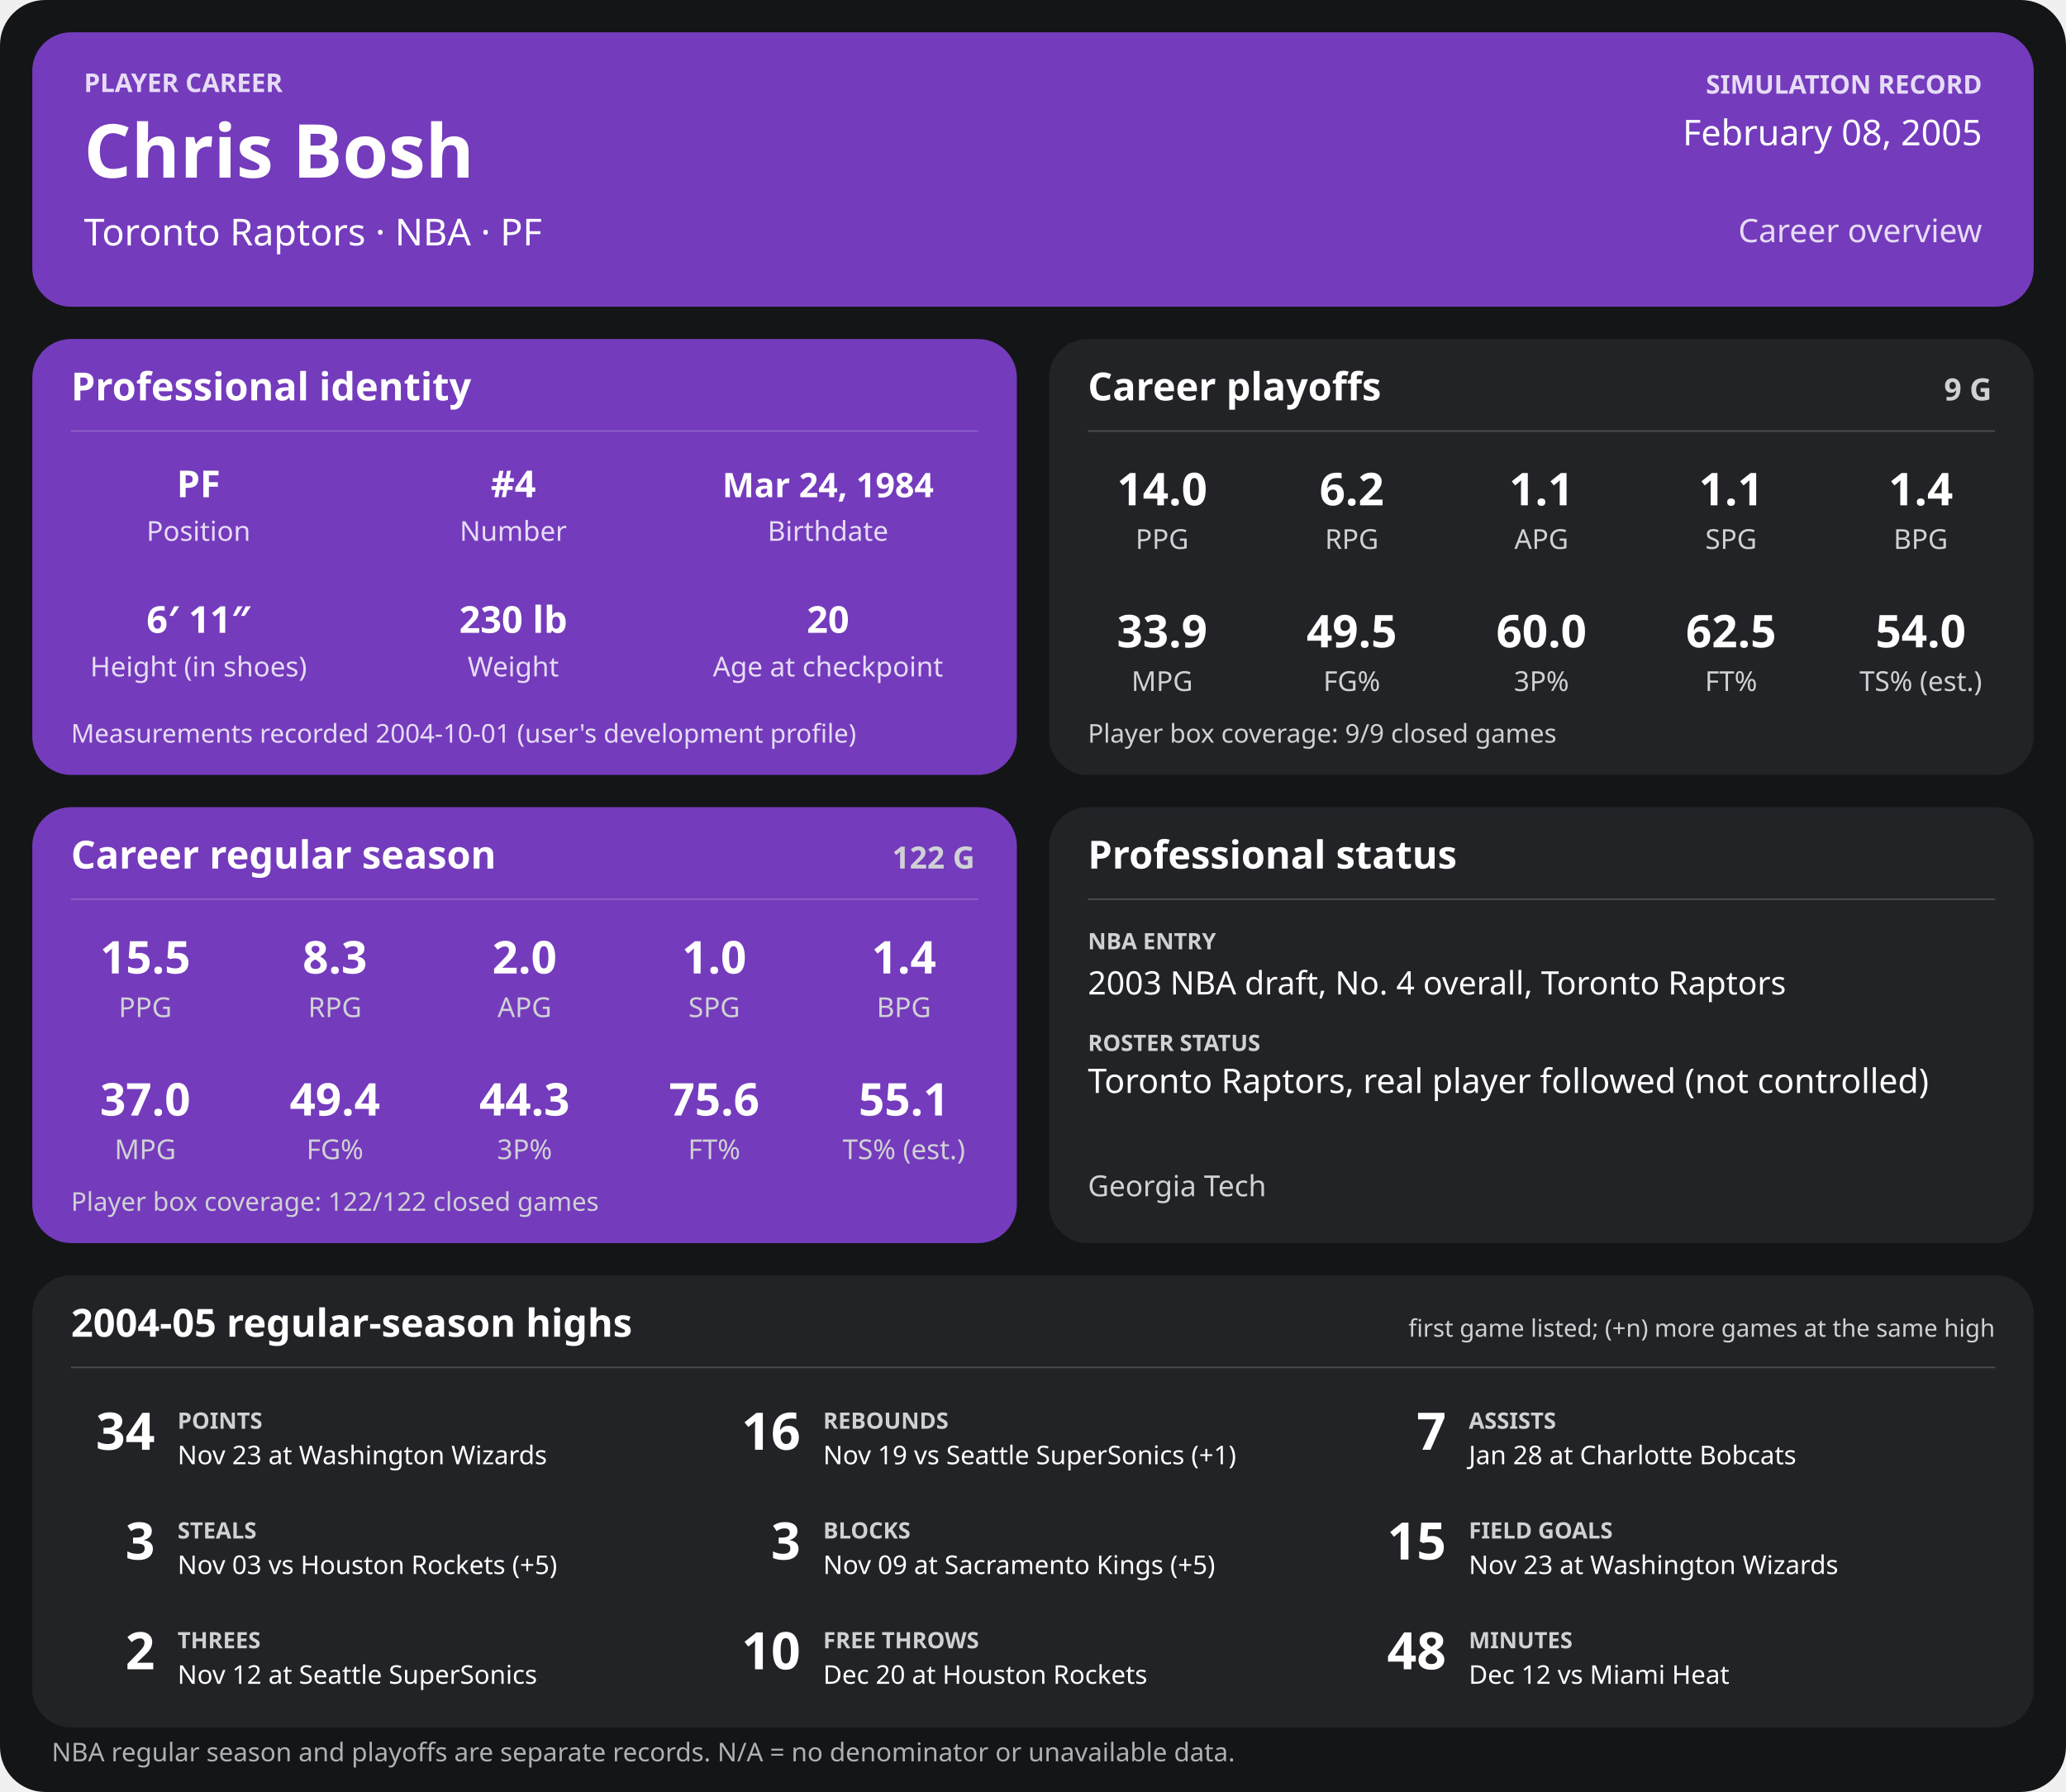
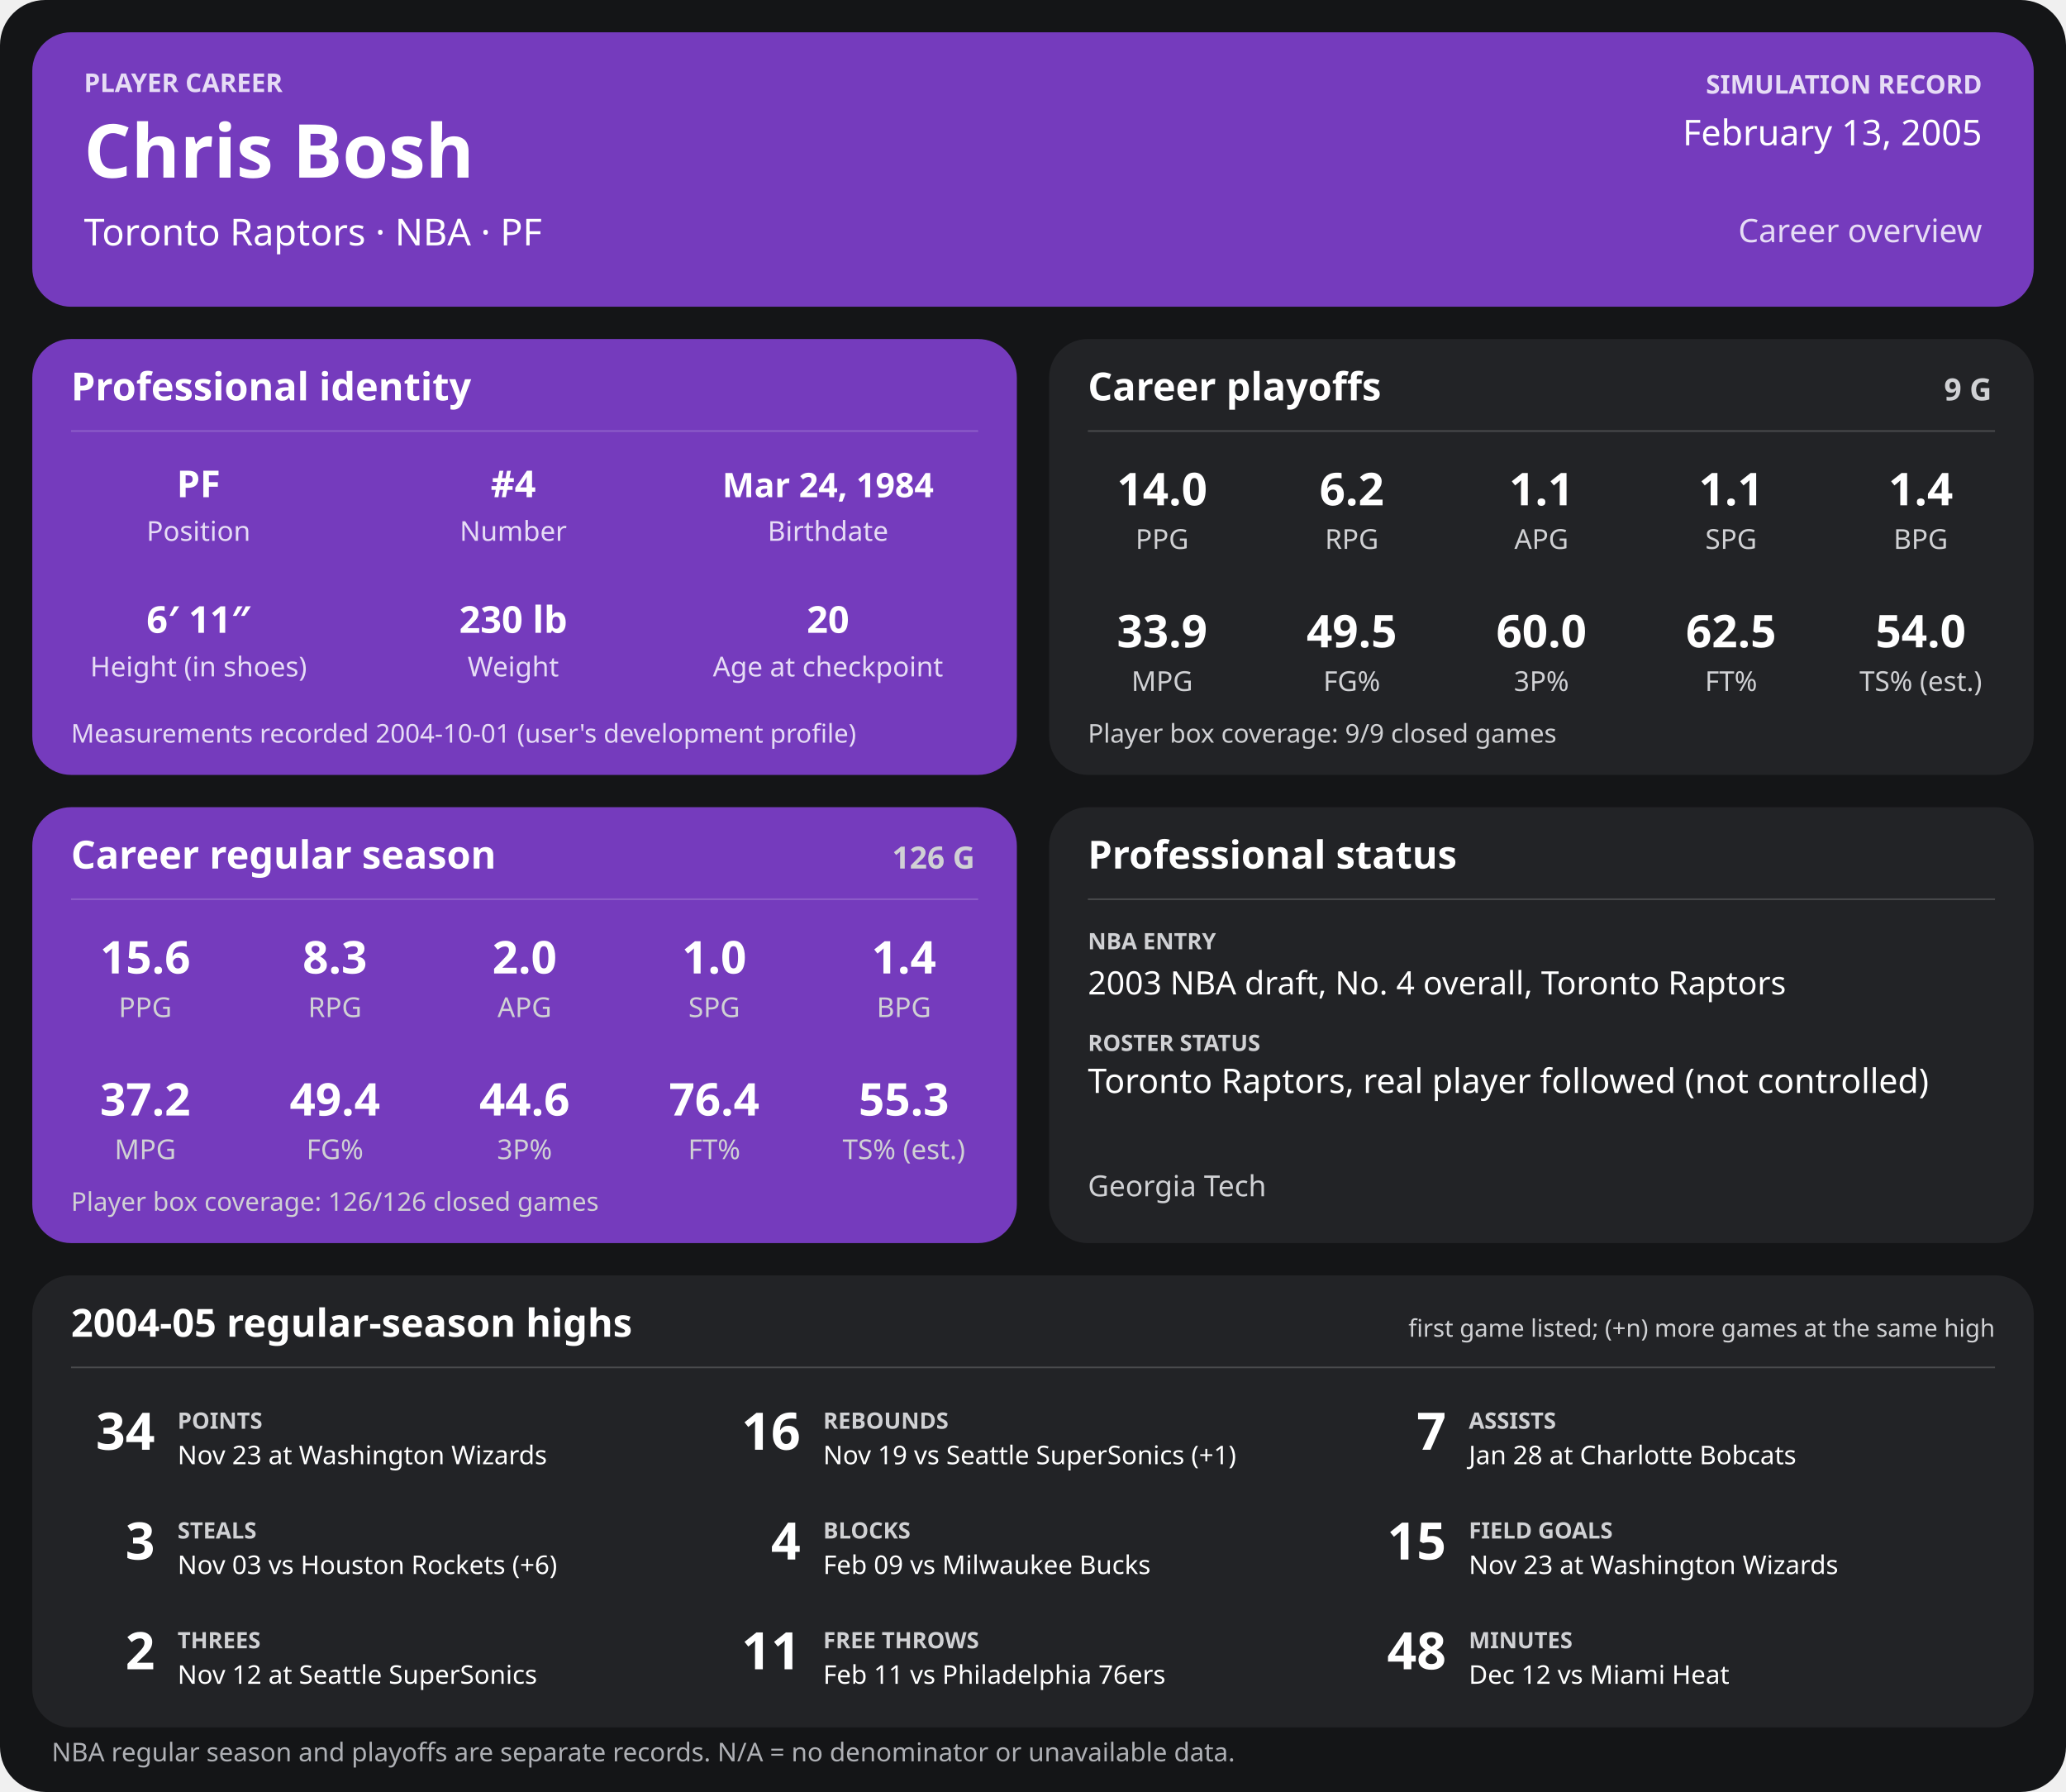
<svg xmlns="http://www.w3.org/2000/svg" width="1280" height="1110" viewBox="0 0 1280 1110" role="img" aria-labelledby="title desc">
  <rect width="1280" height="1110" rx="28" fill="#141517" />
  <g>
    <rect x="20" y="20" width="1240" height="170" rx="24" fill="#753bbd" />
    <text x="52" y="57" font-family="sans-serif" fill="#e6dcf5" font-size="16" font-weight="700" text-anchor="start">PLAYER CAREER</text>
    <text x="52" y="110" font-family="sans-serif" fill="#ffffff" font-size="46" font-weight="700" text-anchor="start">Chris Bosh</text>
    <text x="52" y="152" font-family="sans-serif" fill="#ffffff" font-size="23" font-weight="400" text-anchor="start">Toronto Raptors  ·  NBA  ·  PF</text>
    <text x="1228" y="58" font-family="sans-serif" fill="#e6dcf5" font-size="16" font-weight="700" text-anchor="end">SIMULATION RECORD</text>
-     <text x="1228" y="90" font-family="sans-serif" fill="#ffffff" font-size="22" font-weight="500" text-anchor="end">February 08, 2005</text>
+     <text x="1228" y="90" font-family="sans-serif" fill="#ffffff" font-size="22" font-weight="500" text-anchor="end">February 13, 2005</text>
    <text x="1228" y="150" font-family="sans-serif" fill="#e6dcf5" font-size="20" font-weight="500" text-anchor="end">Career overview</text>
    <rect x="20" y="210" width="610" height="270" rx="24" fill="#753bbd" />
    <text x="44" y="248" font-family="sans-serif" fill="#ffffff" font-size="24" font-weight="700" text-anchor="start">Professional identity</text>
    <line x1="44" y1="267" x2="606" y2="267" stroke="#ffffff" stroke-opacity="0.18" />
    <text x="123" y="308" font-family="sans-serif" fill="#ffffff" font-size="23" font-weight="600" text-anchor="middle">PF</text>
    <text x="123" y="335" font-family="sans-serif" fill="#e6dcf5" font-size="17" font-weight="400" text-anchor="middle">Position</text>
    <text x="318" y="308" font-family="sans-serif" fill="#ffffff" font-size="23" font-weight="600" text-anchor="middle">#4</text>
    <text x="318" y="335" font-family="sans-serif" fill="#e6dcf5" font-size="17" font-weight="400" text-anchor="middle">Number</text>
    <text x="513" y="308" font-family="sans-serif" fill="#ffffff" font-size="21" font-weight="600" text-anchor="middle">Mar 24, 1984</text>
    <text x="513" y="335" font-family="sans-serif" fill="#e6dcf5" font-size="17" font-weight="400" text-anchor="middle">Birthdate</text>
    <text x="123" y="392" font-family="sans-serif" fill="#ffffff" font-size="23" font-weight="600" text-anchor="middle">6′ 11″</text>
    <text x="123" y="419" font-family="sans-serif" fill="#e6dcf5" font-size="17" font-weight="400" text-anchor="middle">Height (in shoes)</text>
    <text x="318" y="392" font-family="sans-serif" fill="#ffffff" font-size="23" font-weight="600" text-anchor="middle">230 lb</text>
    <text x="318" y="419" font-family="sans-serif" fill="#e6dcf5" font-size="17" font-weight="400" text-anchor="middle">Weight</text>
    <text x="513" y="392" font-family="sans-serif" fill="#ffffff" font-size="23" font-weight="600" text-anchor="middle">20</text>
    <text x="513" y="419" font-family="sans-serif" fill="#e6dcf5" font-size="17" font-weight="400" text-anchor="middle">Age at checkpoint</text>
    <text x="44" y="460" font-family="sans-serif" fill="#e6dcf5" font-size="16" font-weight="400" text-anchor="start">Measurements recorded 2004-10-01 (user's development profile)</text>
    <rect x="650" y="210" width="610" height="270" rx="24" fill="#222326" />
    <text x="674" y="248" font-family="sans-serif" fill="#ffffff" font-size="24" font-weight="700" text-anchor="start">Career playoffs</text>
    <text x="1234" y="248" font-family="sans-serif" fill="#d0d1d4" font-size="19" font-weight="700" text-anchor="end">9 G</text>
    <line x1="674" y1="267" x2="1236" y2="267" stroke="#ffffff" stroke-opacity="0.18" />
    <text x="720.0" y="313" font-family="sans-serif" fill="#ffffff" font-size="28" font-weight="600" text-anchor="middle">14.0</text>
    <text x="720.0" y="340" font-family="sans-serif" fill="#d0d1d4" font-size="17" font-weight="400" text-anchor="middle">PPG</text>
    <text x="837.5" y="313" font-family="sans-serif" fill="#ffffff" font-size="28" font-weight="600" text-anchor="middle">6.2</text>
    <text x="837.5" y="340" font-family="sans-serif" fill="#d0d1d4" font-size="17" font-weight="400" text-anchor="middle">RPG</text>
    <text x="955.0" y="313" font-family="sans-serif" fill="#ffffff" font-size="28" font-weight="600" text-anchor="middle">1.1</text>
    <text x="955.0" y="340" font-family="sans-serif" fill="#d0d1d4" font-size="17" font-weight="400" text-anchor="middle">APG</text>
    <text x="1072.5" y="313" font-family="sans-serif" fill="#ffffff" font-size="28" font-weight="600" text-anchor="middle">1.1</text>
    <text x="1072.5" y="340" font-family="sans-serif" fill="#d0d1d4" font-size="17" font-weight="400" text-anchor="middle">SPG</text>
    <text x="1190.0" y="313" font-family="sans-serif" fill="#ffffff" font-size="28" font-weight="600" text-anchor="middle">1.4</text>
    <text x="1190.0" y="340" font-family="sans-serif" fill="#d0d1d4" font-size="17" font-weight="400" text-anchor="middle">BPG</text>
    <text x="720.0" y="401" font-family="sans-serif" fill="#ffffff" font-size="28" font-weight="600" text-anchor="middle">33.9</text>
    <text x="720.0" y="428" font-family="sans-serif" fill="#d0d1d4" font-size="17" font-weight="400" text-anchor="middle">MPG</text>
    <text x="837.5" y="401" font-family="sans-serif" fill="#ffffff" font-size="28" font-weight="600" text-anchor="middle">49.5</text>
    <text x="837.5" y="428" font-family="sans-serif" fill="#d0d1d4" font-size="17" font-weight="400" text-anchor="middle">FG%</text>
    <text x="955.0" y="401" font-family="sans-serif" fill="#ffffff" font-size="28" font-weight="600" text-anchor="middle">60.0</text>
    <text x="955.0" y="428" font-family="sans-serif" fill="#d0d1d4" font-size="17" font-weight="400" text-anchor="middle">3P%</text>
    <text x="1072.5" y="401" font-family="sans-serif" fill="#ffffff" font-size="28" font-weight="600" text-anchor="middle">62.5</text>
    <text x="1072.5" y="428" font-family="sans-serif" fill="#d0d1d4" font-size="17" font-weight="400" text-anchor="middle">FT%</text>
    <text x="1190.0" y="401" font-family="sans-serif" fill="#ffffff" font-size="28" font-weight="600" text-anchor="middle">54.0</text>
    <text x="1190.0" y="428" font-family="sans-serif" fill="#d0d1d4" font-size="17" font-weight="400" text-anchor="middle">TS% (est.)</text>
    <text x="674" y="460" font-family="sans-serif" fill="#d0d1d4" font-size="16" font-weight="400" text-anchor="start">Player box coverage: 9/9 closed games</text>
    <rect x="20" y="500" width="610" height="270" rx="24" fill="#753bbd" />
    <text x="44" y="538" font-family="sans-serif" fill="#ffffff" font-size="24" font-weight="700" text-anchor="start">Career regular season</text>
-     <text x="604" y="538" font-family="sans-serif" fill="#d0d1d4" font-size="19" font-weight="700" text-anchor="end">122 G</text>
+     <text x="604" y="538" font-family="sans-serif" fill="#d0d1d4" font-size="19" font-weight="700" text-anchor="end">126 G</text>
    <line x1="44" y1="557" x2="606" y2="557" stroke="#ffffff" stroke-opacity="0.18" />
-     <text x="90.0" y="603" font-family="sans-serif" fill="#ffffff" font-size="28" font-weight="600" text-anchor="middle">15.5</text>
+     <text x="90.0" y="603" font-family="sans-serif" fill="#ffffff" font-size="28" font-weight="600" text-anchor="middle">15.6</text>
    <text x="90.0" y="630" font-family="sans-serif" fill="#d0d1d4" font-size="17" font-weight="400" text-anchor="middle">PPG</text>
    <text x="207.5" y="603" font-family="sans-serif" fill="#ffffff" font-size="28" font-weight="600" text-anchor="middle">8.3</text>
    <text x="207.5" y="630" font-family="sans-serif" fill="#d0d1d4" font-size="17" font-weight="400" text-anchor="middle">RPG</text>
    <text x="325.0" y="603" font-family="sans-serif" fill="#ffffff" font-size="28" font-weight="600" text-anchor="middle">2.0</text>
    <text x="325.0" y="630" font-family="sans-serif" fill="#d0d1d4" font-size="17" font-weight="400" text-anchor="middle">APG</text>
    <text x="442.5" y="603" font-family="sans-serif" fill="#ffffff" font-size="28" font-weight="600" text-anchor="middle">1.0</text>
    <text x="442.5" y="630" font-family="sans-serif" fill="#d0d1d4" font-size="17" font-weight="400" text-anchor="middle">SPG</text>
    <text x="560.0" y="603" font-family="sans-serif" fill="#ffffff" font-size="28" font-weight="600" text-anchor="middle">1.4</text>
    <text x="560.0" y="630" font-family="sans-serif" fill="#d0d1d4" font-size="17" font-weight="400" text-anchor="middle">BPG</text>
-     <text x="90.0" y="691" font-family="sans-serif" fill="#ffffff" font-size="28" font-weight="600" text-anchor="middle">37.0</text>
+     <text x="90.0" y="691" font-family="sans-serif" fill="#ffffff" font-size="28" font-weight="600" text-anchor="middle">37.2</text>
    <text x="90.0" y="718" font-family="sans-serif" fill="#d0d1d4" font-size="17" font-weight="400" text-anchor="middle">MPG</text>
    <text x="207.5" y="691" font-family="sans-serif" fill="#ffffff" font-size="28" font-weight="600" text-anchor="middle">49.4</text>
    <text x="207.5" y="718" font-family="sans-serif" fill="#d0d1d4" font-size="17" font-weight="400" text-anchor="middle">FG%</text>
-     <text x="325.0" y="691" font-family="sans-serif" fill="#ffffff" font-size="28" font-weight="600" text-anchor="middle">44.3</text>
+     <text x="325.0" y="691" font-family="sans-serif" fill="#ffffff" font-size="28" font-weight="600" text-anchor="middle">44.6</text>
    <text x="325.0" y="718" font-family="sans-serif" fill="#d0d1d4" font-size="17" font-weight="400" text-anchor="middle">3P%</text>
-     <text x="442.5" y="691" font-family="sans-serif" fill="#ffffff" font-size="28" font-weight="600" text-anchor="middle">75.6</text>
+     <text x="442.5" y="691" font-family="sans-serif" fill="#ffffff" font-size="28" font-weight="600" text-anchor="middle">76.4</text>
    <text x="442.5" y="718" font-family="sans-serif" fill="#d0d1d4" font-size="17" font-weight="400" text-anchor="middle">FT%</text>
-     <text x="560.0" y="691" font-family="sans-serif" fill="#ffffff" font-size="28" font-weight="600" text-anchor="middle">55.1</text>
+     <text x="560.0" y="691" font-family="sans-serif" fill="#ffffff" font-size="28" font-weight="600" text-anchor="middle">55.3</text>
    <text x="560.0" y="718" font-family="sans-serif" fill="#d0d1d4" font-size="17" font-weight="400" text-anchor="middle">TS% (est.)</text>
-     <text x="44" y="750" font-family="sans-serif" fill="#d0d1d4" font-size="16" font-weight="400" text-anchor="start">Player box coverage: 122/122 closed games</text>
+     <text x="44" y="750" font-family="sans-serif" fill="#d0d1d4" font-size="16" font-weight="400" text-anchor="start">Player box coverage: 126/126 closed games</text>
    <rect x="650" y="500" width="610" height="270" rx="24" fill="#222326" />
    <text x="674" y="538" font-family="sans-serif" fill="#ffffff" font-size="24" font-weight="700" text-anchor="start">Professional status</text>
    <line x1="674" y1="557" x2="1236" y2="557" stroke="#ffffff" stroke-opacity="0.18" />
    <text x="674" y="588" font-family="sans-serif" fill="#d0d1d4" font-size="14" font-weight="700" text-anchor="start">NBA ENTRY</text>
    <text x="674" y="616" font-family="sans-serif" fill="#ffffff" font-size="20" font-weight="500" text-anchor="start">2003 NBA draft, No. 4 overall, Toronto Raptors</text>
    <text x="674" y="651" font-family="sans-serif" fill="#d0d1d4" font-size="14" font-weight="700" text-anchor="start">ROSTER STATUS</text>
    <text x="674" y="677" font-family="sans-serif" fill="#ffffff" font-size="21" font-weight="500" text-anchor="start">Toronto Raptors, real player followed (not controlled)</text>
    <text x="674" y="741" font-family="sans-serif" fill="#d0d1d4" font-size="18" font-weight="400" text-anchor="start">Georgia Tech</text>
    <rect x="20" y="790" width="1240" height="280" rx="24" fill="#222326" />
    <text x="44" y="828" font-family="sans-serif" fill="#ffffff" font-size="24" font-weight="700" text-anchor="start">2004-05 regular-season highs</text>
    <text x="1236" y="828" font-family="sans-serif" fill="#d0d1d4" font-size="15" font-weight="400" text-anchor="end">first game listed; (+n) more games at the same high</text>
    <line x1="44" y1="847" x2="1236" y2="847" stroke="#ffffff" stroke-opacity="0.18" />
    <text x="96" y="898" font-family="sans-serif" fill="#ffffff" font-size="32" font-weight="700" text-anchor="end">34</text>
    <text x="110" y="885" font-family="sans-serif" fill="#d0d1d4" font-size="14" font-weight="700" text-anchor="start">POINTS</text>
    <text x="110" y="907" font-family="sans-serif" fill="#ffffff" font-size="16" font-weight="400" text-anchor="start">Nov 23 at Washington Wizards</text>
    <text x="496" y="898" font-family="sans-serif" fill="#ffffff" font-size="32" font-weight="700" text-anchor="end">16</text>
    <text x="510" y="885" font-family="sans-serif" fill="#d0d1d4" font-size="14" font-weight="700" text-anchor="start">REBOUNDS</text>
    <text x="510" y="907" font-family="sans-serif" fill="#ffffff" font-size="16" font-weight="400" text-anchor="start">Nov 19 vs Seattle SuperSonics (+1)</text>
    <text x="896" y="898" font-family="sans-serif" fill="#ffffff" font-size="32" font-weight="700" text-anchor="end">7</text>
    <text x="910" y="885" font-family="sans-serif" fill="#d0d1d4" font-size="14" font-weight="700" text-anchor="start">ASSISTS</text>
    <text x="910" y="907" font-family="sans-serif" fill="#ffffff" font-size="16" font-weight="400" text-anchor="start">Jan 28 at Charlotte Bobcats</text>
    <text x="96" y="966" font-family="sans-serif" fill="#ffffff" font-size="32" font-weight="700" text-anchor="end">3</text>
    <text x="110" y="953" font-family="sans-serif" fill="#d0d1d4" font-size="14" font-weight="700" text-anchor="start">STEALS</text>
-     <text x="110" y="975" font-family="sans-serif" fill="#ffffff" font-size="16" font-weight="400" text-anchor="start">Nov 03 vs Houston Rockets (+5)</text>
-     <text x="496" y="966" font-family="sans-serif" fill="#ffffff" font-size="32" font-weight="700" text-anchor="end">3</text>
+     <text x="110" y="975" font-family="sans-serif" fill="#ffffff" font-size="16" font-weight="400" text-anchor="start">Nov 03 vs Houston Rockets (+6)</text>
+     <text x="496" y="966" font-family="sans-serif" fill="#ffffff" font-size="32" font-weight="700" text-anchor="end">4</text>
    <text x="510" y="953" font-family="sans-serif" fill="#d0d1d4" font-size="14" font-weight="700" text-anchor="start">BLOCKS</text>
-     <text x="510" y="975" font-family="sans-serif" fill="#ffffff" font-size="16" font-weight="400" text-anchor="start">Nov 09 at Sacramento Kings (+5)</text>
+     <text x="510" y="975" font-family="sans-serif" fill="#ffffff" font-size="16" font-weight="400" text-anchor="start">Feb 09 vs Milwaukee Bucks</text>
    <text x="896" y="966" font-family="sans-serif" fill="#ffffff" font-size="32" font-weight="700" text-anchor="end">15</text>
    <text x="910" y="953" font-family="sans-serif" fill="#d0d1d4" font-size="14" font-weight="700" text-anchor="start">FIELD GOALS</text>
    <text x="910" y="975" font-family="sans-serif" fill="#ffffff" font-size="16" font-weight="400" text-anchor="start">Nov 23 at Washington Wizards</text>
    <text x="96" y="1034" font-family="sans-serif" fill="#ffffff" font-size="32" font-weight="700" text-anchor="end">2</text>
    <text x="110" y="1021" font-family="sans-serif" fill="#d0d1d4" font-size="14" font-weight="700" text-anchor="start">THREES</text>
    <text x="110" y="1043" font-family="sans-serif" fill="#ffffff" font-size="16" font-weight="400" text-anchor="start">Nov 12 at Seattle SuperSonics</text>
-     <text x="496" y="1034" font-family="sans-serif" fill="#ffffff" font-size="32" font-weight="700" text-anchor="end">10</text>
+     <text x="496" y="1034" font-family="sans-serif" fill="#ffffff" font-size="32" font-weight="700" text-anchor="end">11</text>
    <text x="510" y="1021" font-family="sans-serif" fill="#d0d1d4" font-size="14" font-weight="700" text-anchor="start">FREE THROWS</text>
-     <text x="510" y="1043" font-family="sans-serif" fill="#ffffff" font-size="16" font-weight="400" text-anchor="start">Dec 20 at Houston Rockets</text>
+     <text x="510" y="1043" font-family="sans-serif" fill="#ffffff" font-size="16" font-weight="400" text-anchor="start">Feb 11 vs Philadelphia 76ers</text>
    <text x="896" y="1034" font-family="sans-serif" fill="#ffffff" font-size="32" font-weight="700" text-anchor="end">48</text>
    <text x="910" y="1021" font-family="sans-serif" fill="#d0d1d4" font-size="14" font-weight="700" text-anchor="start">MINUTES</text>
    <text x="910" y="1043" font-family="sans-serif" fill="#ffffff" font-size="16" font-weight="400" text-anchor="start">Dec 12 vs Miami Heat</text>
    <text x="32" y="1091" font-family="sans-serif" fill="#aeb0b5" font-size="16" font-weight="400" text-anchor="start">NBA regular season and playoffs are separate records. N/A = no denominator or unavailable data.</text>
  </g>
</svg>
